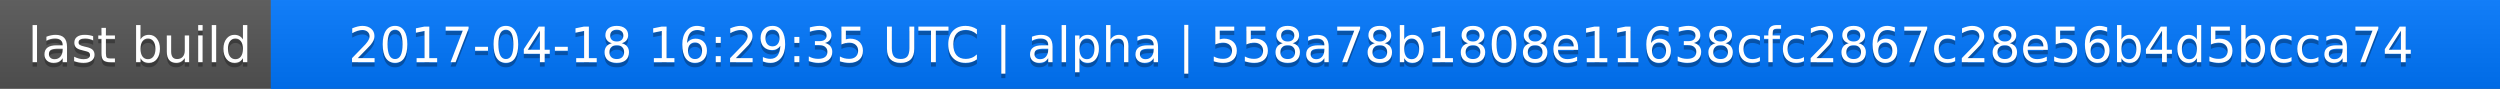
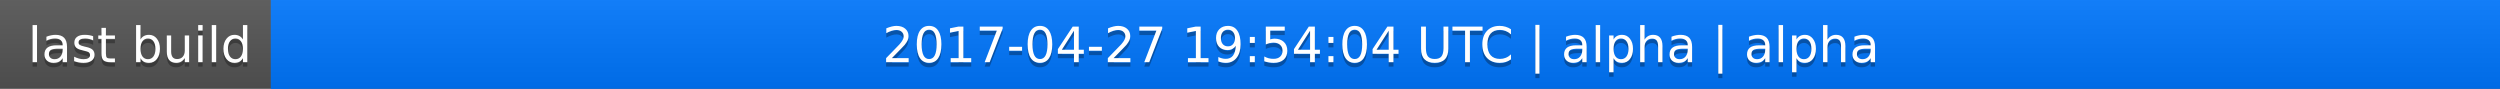
<svg xmlns="http://www.w3.org/2000/svg" width="563" height="20">
  <linearGradient id="a" x2="0" y2="100%">
    <stop offset="0" stop-color="#bbb" stop-opacity=".1" />
    <stop offset="1" stop-opacity=".1" />
  </linearGradient>
  <rect rx="0" width="563" height="20" fill="#555" />
  <rect rx="0" x="61" width="502" height="20" fill="#07f" />
  <path fill="#07f" d="M61 0h4v20h-4z" />
  <rect rx="0" width="563" height="20" fill="url(#a)" />
  <g fill="#fff" text-anchor="middle" font-family="DejaVu Sans,Verdana,Geneva,sans-serif" font-size="11">
    <text x="31.5" y="15" fill="#010101" fill-opacity=".3">last build</text>
    <text x="31.5" y="14">last build</text>
-     <text x="311" y="15" fill="#010101" fill-opacity=".3">2017-04-18 16:29:35 UTC | alpha | 558a78b1808e11638cfc2867c28e56b4d5bcca74</text>
-     <text x="311" y="14">2017-04-18 16:29:35 UTC | alpha | 558a78b1808e11638cfc2867c28e56b4d5bcca74</text>
+     <text x="311" y="15" fill="#010101" fill-opacity=".3">2017-04-27 19:54:04 UTC | alpha | alpha</text>
+     <text x="311" y="14">2017-04-27 19:54:04 UTC | alpha | alpha</text>
  </g>
</svg>
